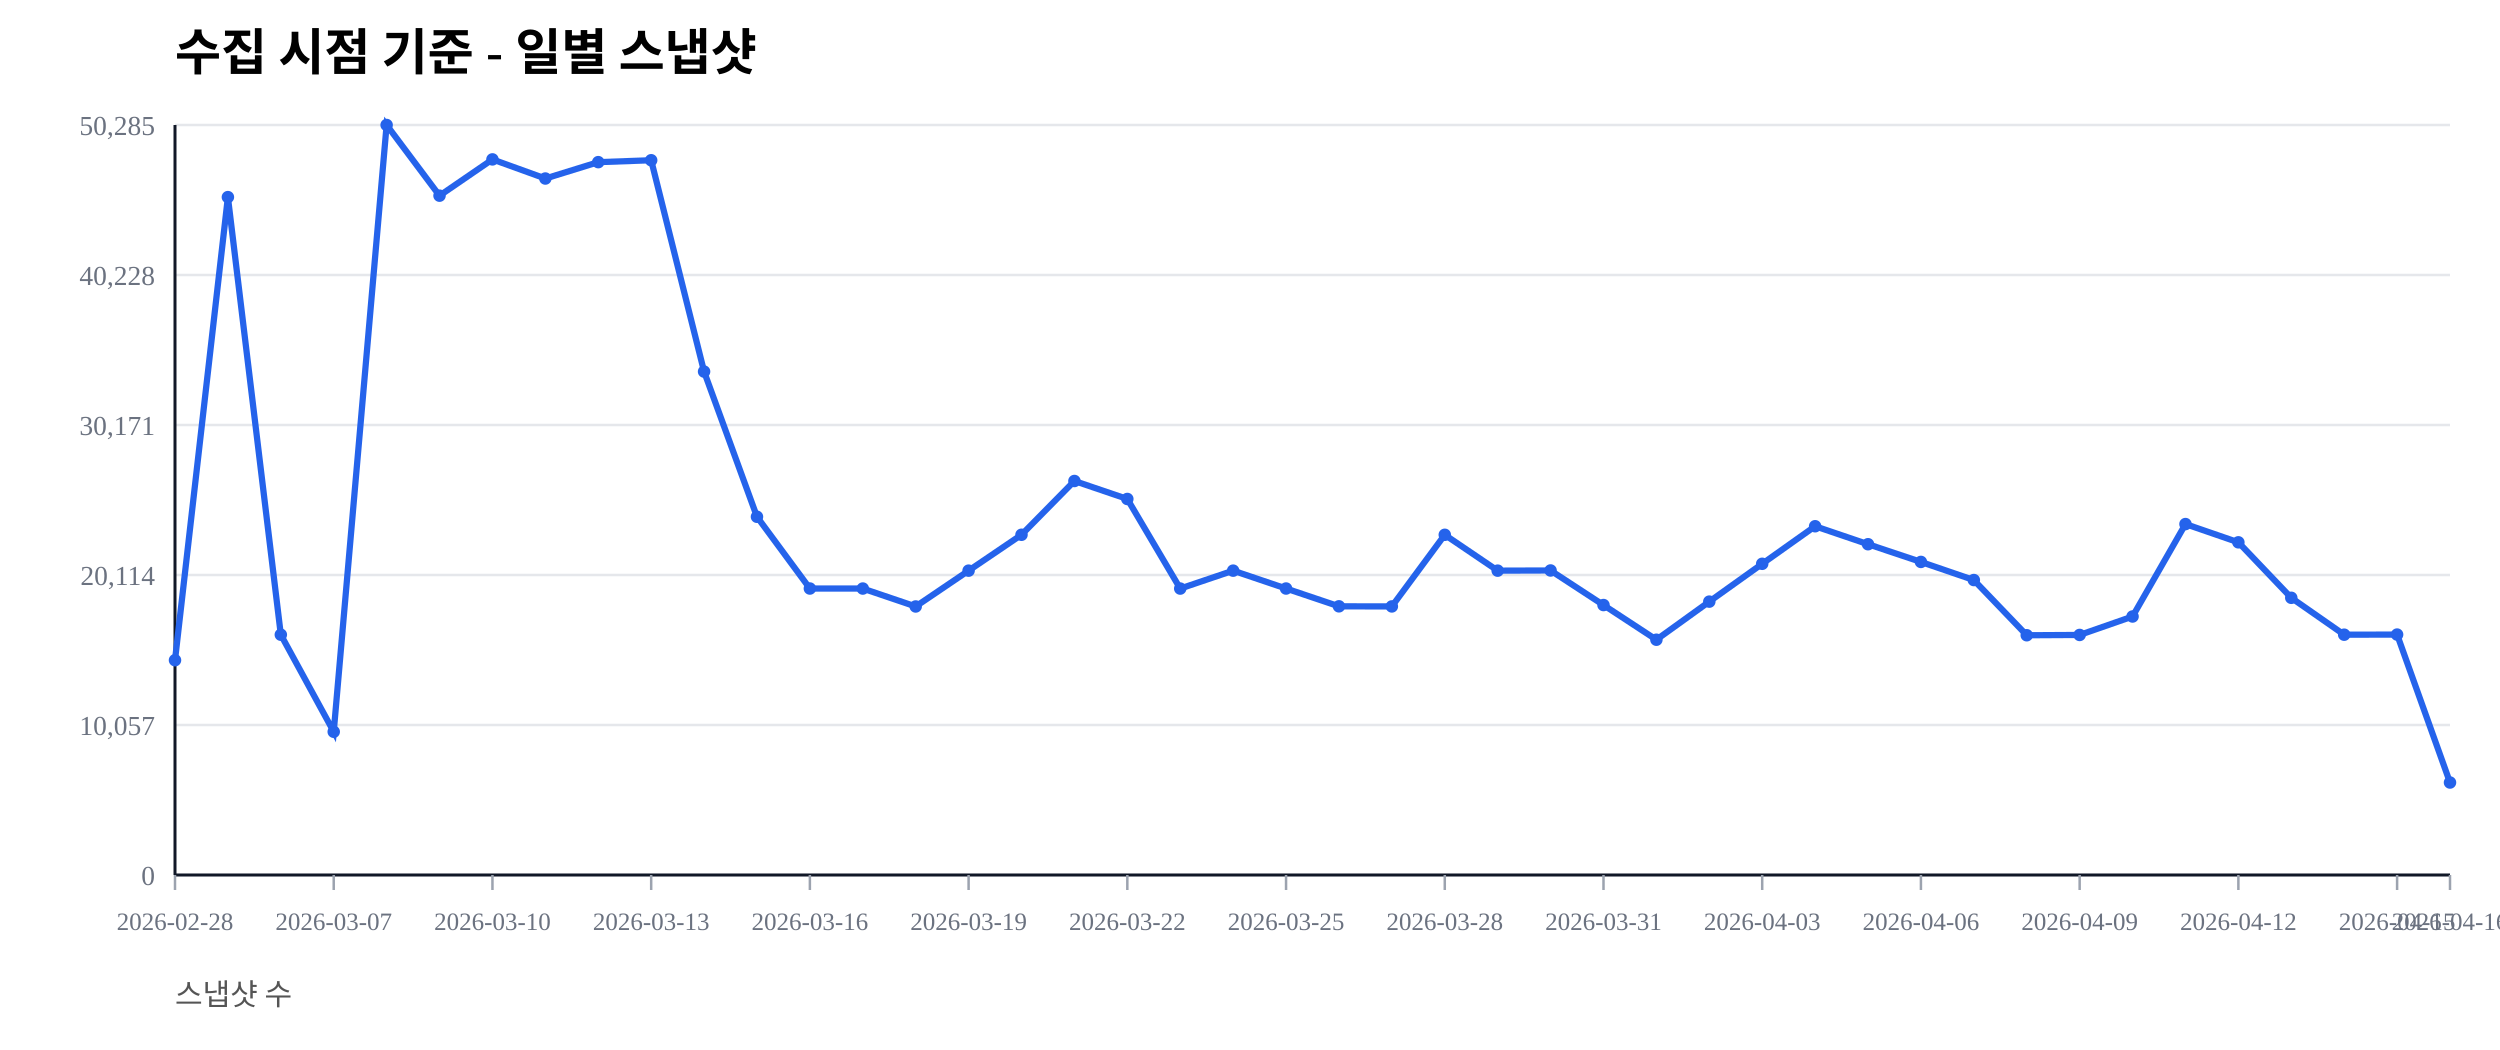
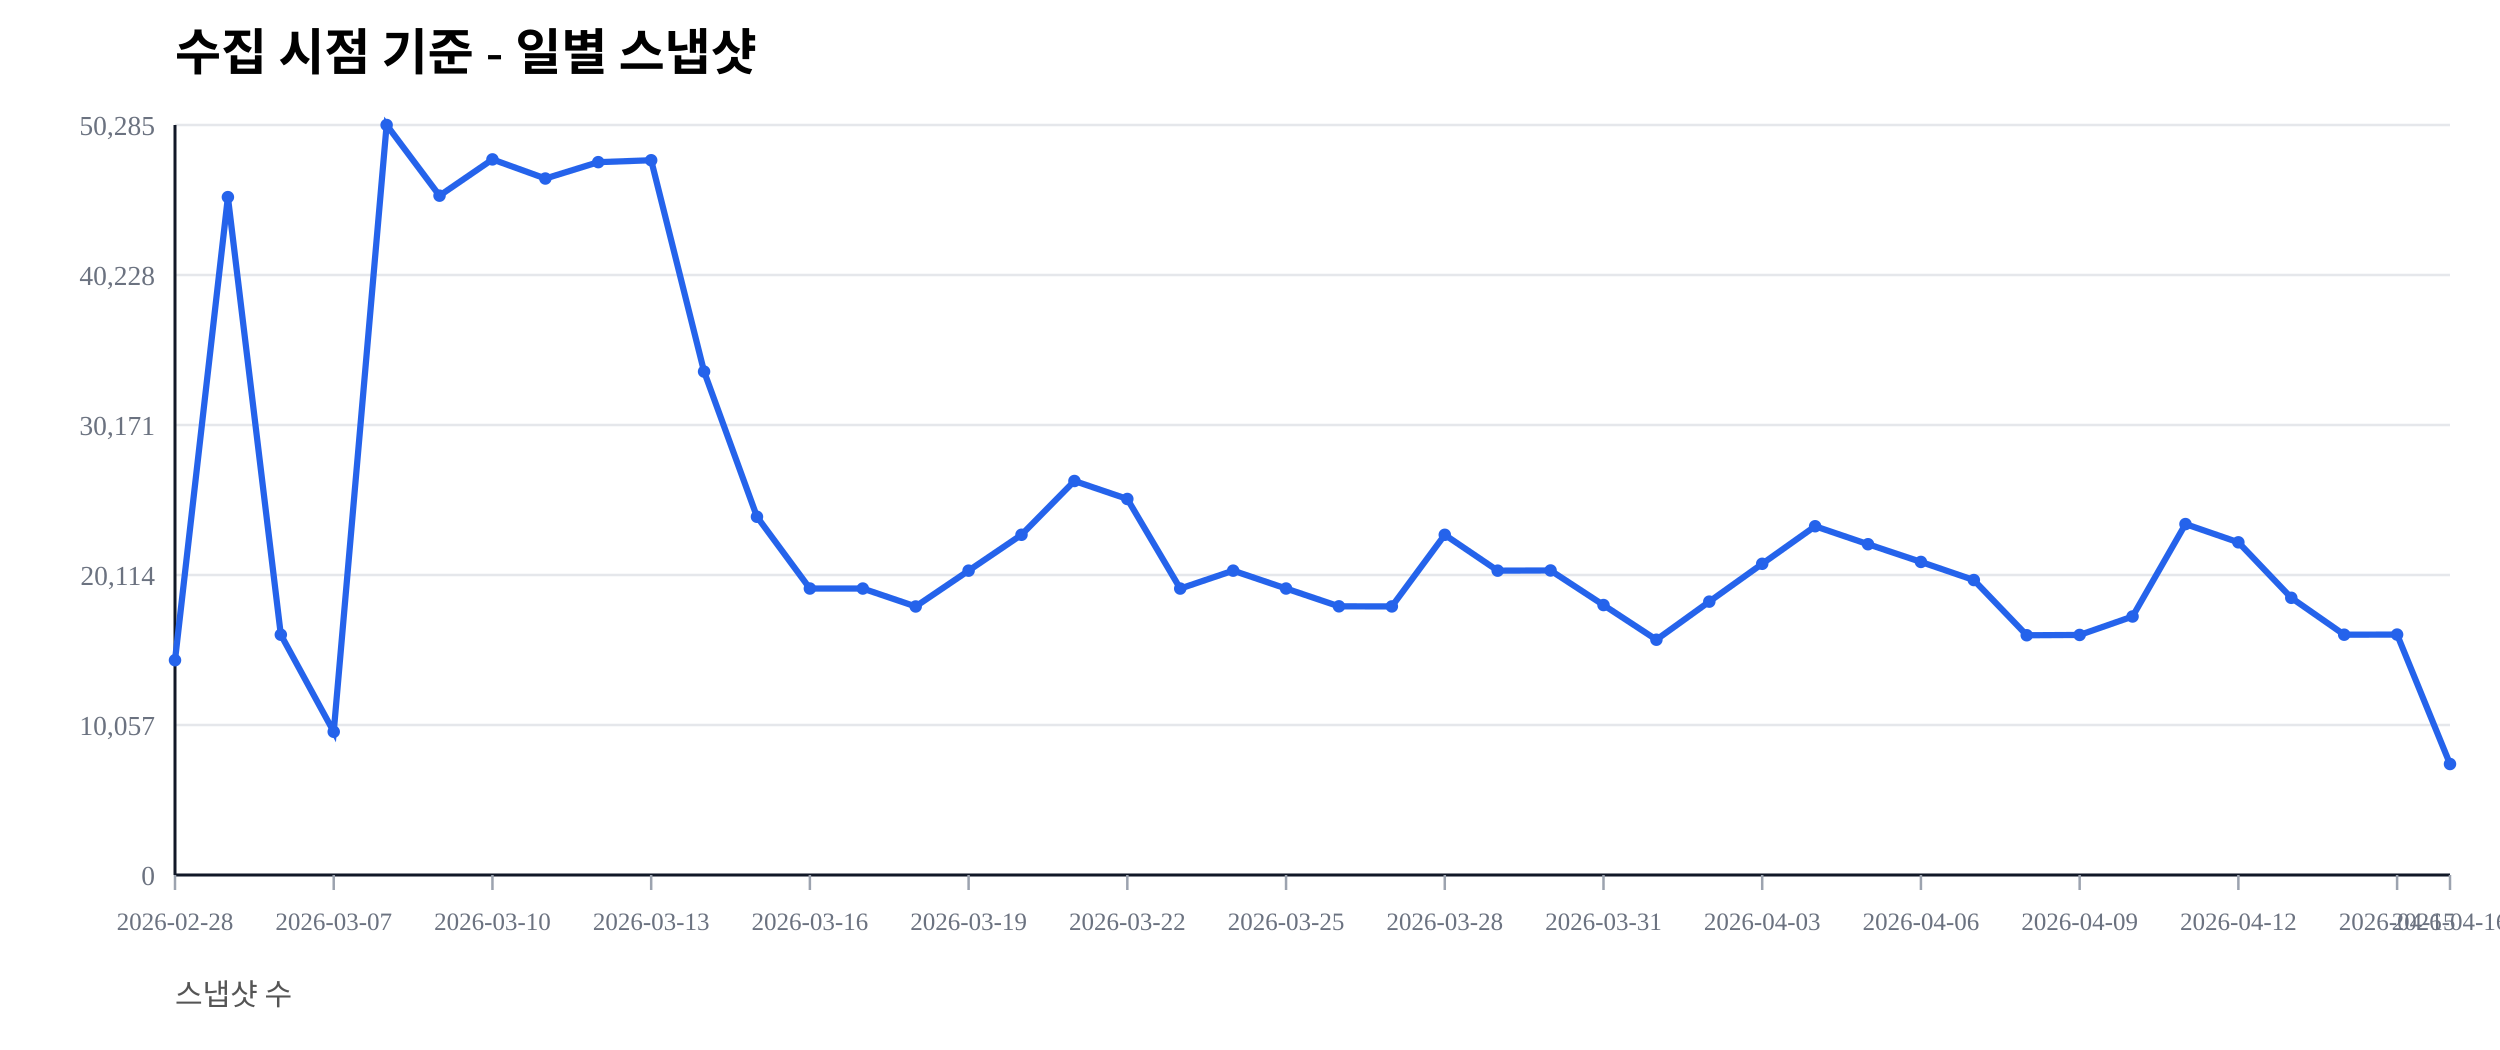
<svg xmlns="http://www.w3.org/2000/svg" width="1000" height="420" viewBox="0 0 1000 420">
  <rect width="100%" height="100%" fill="#ffffff" />
  <text x="70" y="28" font-size="20" font-weight="600">수집 시점 기준 - 일별 스냅샷</text>
  <text x="70" y="402" font-size="12" fill="#555">스냅샷 수</text>
  <line x1="70" y1="350.00" x2="980" y2="350.00" stroke="#e5e7eb" stroke-width="1" />
  <text x="62" y="354.00" font-size="11" fill="#6b7280" text-anchor="end">0</text>
  <line x1="70" y1="290.00" x2="980" y2="290.00" stroke="#e5e7eb" stroke-width="1" />
  <text x="62" y="294.00" font-size="11" fill="#6b7280" text-anchor="end">10,057</text>
  <line x1="70" y1="230.00" x2="980" y2="230.00" stroke="#e5e7eb" stroke-width="1" />
  <text x="62" y="234.00" font-size="11" fill="#6b7280" text-anchor="end">20,114</text>
  <line x1="70" y1="170.00" x2="980" y2="170.00" stroke="#e5e7eb" stroke-width="1" />
  <text x="62" y="174.00" font-size="11" fill="#6b7280" text-anchor="end">30,171</text>
  <line x1="70" y1="110.00" x2="980" y2="110.00" stroke="#e5e7eb" stroke-width="1" />
  <text x="62" y="114.00" font-size="11" fill="#6b7280" text-anchor="end">40,228</text>
  <line x1="70" y1="50.00" x2="980" y2="50.00" stroke="#e5e7eb" stroke-width="1" />
  <text x="62" y="54.00" font-size="11" fill="#6b7280" text-anchor="end">50,285</text>
  <line x1="70" y1="350" x2="980" y2="350" stroke="#111827" stroke-width="1.2" />
  <line x1="70" y1="50" x2="70" y2="350" stroke="#111827" stroke-width="1.2" />
  <line x1="70.00" y1="350" x2="70.00" y2="356" stroke="#9ca3af" stroke-width="1" />
  <text x="70.00" y="372" font-size="10" fill="#6b7280" text-anchor="middle">2026-02-28</text>
  <line x1="133.49" y1="350" x2="133.49" y2="356" stroke="#9ca3af" stroke-width="1" />
  <text x="133.49" y="372" font-size="10" fill="#6b7280" text-anchor="middle">2026-03-07</text>
  <line x1="196.98" y1="350" x2="196.98" y2="356" stroke="#9ca3af" stroke-width="1" />
  <text x="196.98" y="372" font-size="10" fill="#6b7280" text-anchor="middle">2026-03-10</text>
  <line x1="260.47" y1="350" x2="260.47" y2="356" stroke="#9ca3af" stroke-width="1" />
  <text x="260.47" y="372" font-size="10" fill="#6b7280" text-anchor="middle">2026-03-13</text>
  <line x1="323.95" y1="350" x2="323.95" y2="356" stroke="#9ca3af" stroke-width="1" />
  <text x="323.95" y="372" font-size="10" fill="#6b7280" text-anchor="middle">2026-03-16</text>
  <line x1="387.44" y1="350" x2="387.44" y2="356" stroke="#9ca3af" stroke-width="1" />
  <text x="387.44" y="372" font-size="10" fill="#6b7280" text-anchor="middle">2026-03-19</text>
  <line x1="450.93" y1="350" x2="450.93" y2="356" stroke="#9ca3af" stroke-width="1" />
  <text x="450.93" y="372" font-size="10" fill="#6b7280" text-anchor="middle">2026-03-22</text>
  <line x1="514.42" y1="350" x2="514.42" y2="356" stroke="#9ca3af" stroke-width="1" />
  <text x="514.42" y="372" font-size="10" fill="#6b7280" text-anchor="middle">2026-03-25</text>
  <line x1="577.91" y1="350" x2="577.91" y2="356" stroke="#9ca3af" stroke-width="1" />
  <text x="577.91" y="372" font-size="10" fill="#6b7280" text-anchor="middle">2026-03-28</text>
  <line x1="641.40" y1="350" x2="641.40" y2="356" stroke="#9ca3af" stroke-width="1" />
  <text x="641.40" y="372" font-size="10" fill="#6b7280" text-anchor="middle">2026-03-31</text>
  <line x1="704.88" y1="350" x2="704.88" y2="356" stroke="#9ca3af" stroke-width="1" />
  <text x="704.88" y="372" font-size="10" fill="#6b7280" text-anchor="middle">2026-04-03</text>
  <line x1="768.37" y1="350" x2="768.37" y2="356" stroke="#9ca3af" stroke-width="1" />
  <text x="768.37" y="372" font-size="10" fill="#6b7280" text-anchor="middle">2026-04-06</text>
  <line x1="831.86" y1="350" x2="831.86" y2="356" stroke="#9ca3af" stroke-width="1" />
  <text x="831.86" y="372" font-size="10" fill="#6b7280" text-anchor="middle">2026-04-09</text>
  <line x1="895.35" y1="350" x2="895.35" y2="356" stroke="#9ca3af" stroke-width="1" />
  <text x="895.35" y="372" font-size="10" fill="#6b7280" text-anchor="middle">2026-04-12</text>
  <line x1="958.84" y1="350" x2="958.84" y2="356" stroke="#9ca3af" stroke-width="1" />
  <text x="958.84" y="372" font-size="10" fill="#6b7280" text-anchor="middle">2026-04-15</text>
  <line x1="980.00" y1="350" x2="980.00" y2="356" stroke="#9ca3af" stroke-width="1" />
  <text x="980.00" y="372" font-size="10" fill="#6b7280" text-anchor="middle">2026-04-16</text>
-   <polyline fill="none" stroke="#2563eb" stroke-width="2.5" points="70.00,264.08 91.16,78.85 112.33,253.89 133.49,292.71 154.65,50.00 175.81,78.27 196.98,63.76 218.14,71.41 239.30,64.86 260.47,64.10 281.63,148.63 302.79,206.71 323.95,235.41 345.12,235.42 366.28,242.59 387.44,228.26 408.60,213.91 429.77,192.40 450.93,199.59 472.09,235.43 493.26,228.26 514.42,235.41 535.58,242.53 556.74,242.57 577.91,213.92 599.07,228.26 620.23,228.19 641.40,242.02 662.56,255.89 683.72,240.65 704.88,225.52 726.05,210.50 747.21,217.69 768.37,224.77 789.53,232.02 810.70,254.10 831.86,253.98 853.02,246.60 874.19,209.63 895.35,216.93 916.51,239.12 937.67,253.88 958.84,253.83 980.00,313.01" />
+   <polyline fill="none" stroke="#2563eb" stroke-width="2.5" points="70.00,264.08 91.16,78.85 112.33,253.89 133.49,292.71 154.65,50.00 175.81,78.27 196.98,63.76 218.14,71.41 239.30,64.86 260.47,64.10 281.63,148.63 302.79,206.71 323.95,235.41 345.12,235.42 366.28,242.59 387.44,228.26 408.60,213.91 429.77,192.40 450.93,199.59 472.09,235.43 493.26,228.26 514.42,235.41 535.58,242.53 556.74,242.57 577.91,213.92 599.07,228.26 620.23,228.19 641.40,242.02 662.56,255.89 683.72,240.65 704.88,225.52 726.05,210.50 747.21,217.69 768.37,224.77 789.53,232.02 810.70,254.10 831.86,253.98 853.02,246.60 874.19,209.63 895.35,216.93 916.51,239.12 937.67,253.88 958.84,253.83 980.00,305.61" />
  <circle cx="70.00" cy="264.08" r="2.5" fill="#2563eb" />
  <circle cx="91.16" cy="78.85" r="2.5" fill="#2563eb" />
  <circle cx="112.33" cy="253.89" r="2.5" fill="#2563eb" />
  <circle cx="133.49" cy="292.71" r="2.5" fill="#2563eb" />
  <circle cx="154.65" cy="50.00" r="2.5" fill="#2563eb" />
  <circle cx="175.81" cy="78.27" r="2.5" fill="#2563eb" />
  <circle cx="196.98" cy="63.76" r="2.5" fill="#2563eb" />
  <circle cx="218.14" cy="71.41" r="2.5" fill="#2563eb" />
  <circle cx="239.30" cy="64.86" r="2.5" fill="#2563eb" />
  <circle cx="260.47" cy="64.10" r="2.5" fill="#2563eb" />
  <circle cx="281.63" cy="148.63" r="2.5" fill="#2563eb" />
  <circle cx="302.79" cy="206.71" r="2.5" fill="#2563eb" />
  <circle cx="323.95" cy="235.41" r="2.5" fill="#2563eb" />
  <circle cx="345.12" cy="235.42" r="2.5" fill="#2563eb" />
  <circle cx="366.28" cy="242.59" r="2.5" fill="#2563eb" />
  <circle cx="387.44" cy="228.26" r="2.5" fill="#2563eb" />
  <circle cx="408.60" cy="213.91" r="2.5" fill="#2563eb" />
  <circle cx="429.77" cy="192.40" r="2.5" fill="#2563eb" />
  <circle cx="450.93" cy="199.59" r="2.5" fill="#2563eb" />
  <circle cx="472.09" cy="235.43" r="2.5" fill="#2563eb" />
  <circle cx="493.26" cy="228.26" r="2.5" fill="#2563eb" />
  <circle cx="514.42" cy="235.41" r="2.5" fill="#2563eb" />
  <circle cx="535.58" cy="242.53" r="2.5" fill="#2563eb" />
  <circle cx="556.74" cy="242.57" r="2.5" fill="#2563eb" />
  <circle cx="577.91" cy="213.92" r="2.5" fill="#2563eb" />
  <circle cx="599.07" cy="228.26" r="2.5" fill="#2563eb" />
  <circle cx="620.23" cy="228.19" r="2.5" fill="#2563eb" />
  <circle cx="641.40" cy="242.02" r="2.5" fill="#2563eb" />
  <circle cx="662.56" cy="255.89" r="2.5" fill="#2563eb" />
  <circle cx="683.72" cy="240.65" r="2.5" fill="#2563eb" />
  <circle cx="704.88" cy="225.52" r="2.5" fill="#2563eb" />
  <circle cx="726.05" cy="210.50" r="2.5" fill="#2563eb" />
  <circle cx="747.21" cy="217.69" r="2.5" fill="#2563eb" />
  <circle cx="768.37" cy="224.77" r="2.5" fill="#2563eb" />
  <circle cx="789.53" cy="232.02" r="2.5" fill="#2563eb" />
  <circle cx="810.70" cy="254.10" r="2.5" fill="#2563eb" />
  <circle cx="831.86" cy="253.98" r="2.5" fill="#2563eb" />
  <circle cx="853.02" cy="246.60" r="2.5" fill="#2563eb" />
  <circle cx="874.19" cy="209.63" r="2.5" fill="#2563eb" />
  <circle cx="895.35" cy="216.93" r="2.5" fill="#2563eb" />
  <circle cx="916.51" cy="239.12" r="2.5" fill="#2563eb" />
  <circle cx="937.67" cy="253.88" r="2.5" fill="#2563eb" />
  <circle cx="958.84" cy="253.83" r="2.5" fill="#2563eb" />
-   <circle cx="980.00" cy="313.01" r="2.5" fill="#2563eb" />
+   <circle cx="980.00" cy="305.61" r="2.5" fill="#2563eb" />
</svg>
